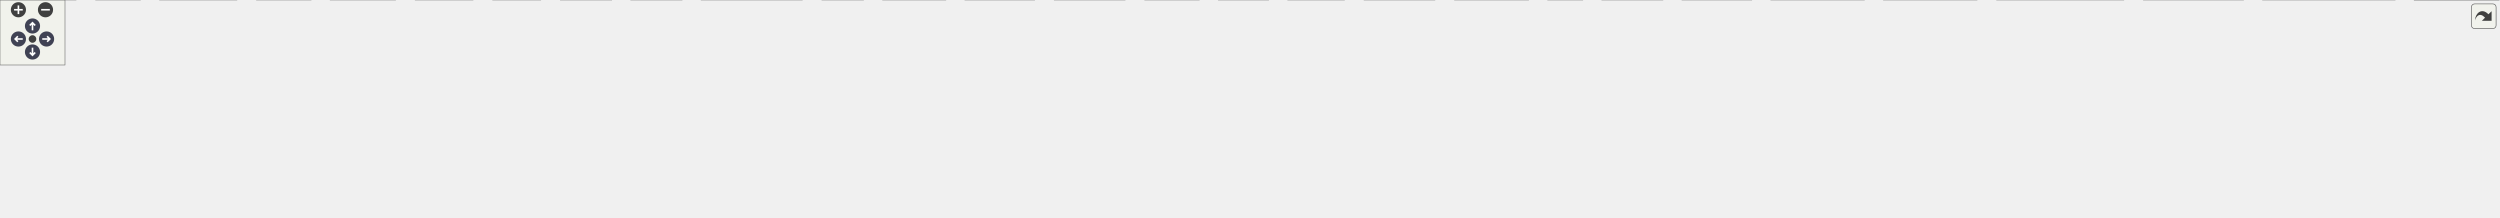
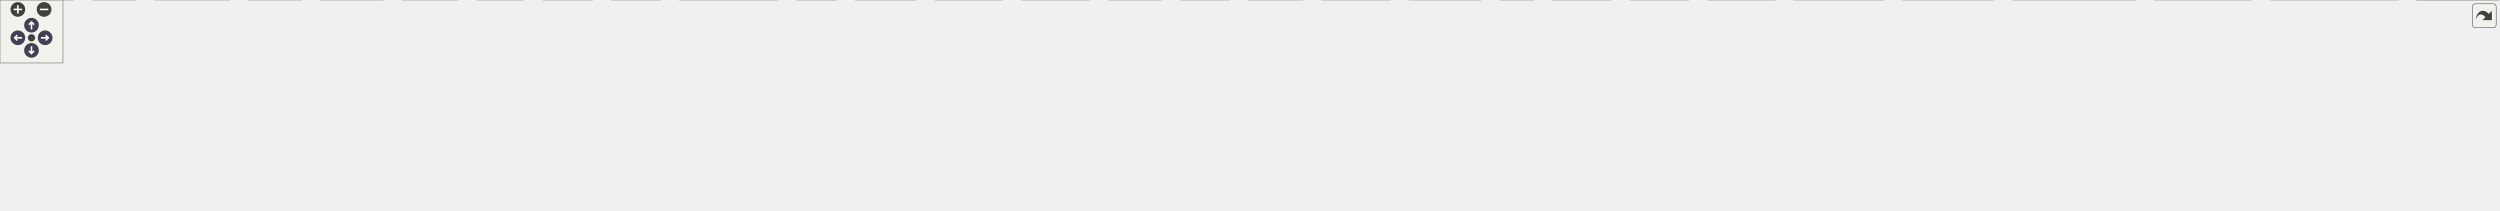
<svg xmlns="http://www.w3.org/2000/svg" xmlns:xlink="http://www.w3.org/1999/xlink" id="main" version="1.1" xml:space="preserve">
  <style type="text/css">
.node, .edge {opacity: 0.7;}
.node.selected, .edge.selected {opacity: 1;}
.edge:hover path { stroke: red; }
.edge:hover polygon { stroke: red; fill: red; }
</style>
  <defs>
    <circle id="rim" cx="0" cy="0" r="7" />
    <circle id="rim2" cx="0" cy="0" r="3.5" />
    <g id="zoomPlus">
      <use xlink:href="#rim" fill="#404040">
        <set attributeName="fill" to="#808080" begin="zoomplus.mouseover" end="zoomplus.mouseout" />
      </use>
      <path d="M-4,0h8M0,-4v8" fill="none" stroke="white" stroke-width="1.5" pointer-events="none" />
    </g>
    <g id="zoomMin">
      <use xlink:href="#rim" fill="#404040">
        <set attributeName="fill" to="#808080" begin="zoomminus.mouseover" end="zoomminus.mouseout" />
      </use>
      <path d="M-4,0h8" fill="none" stroke="white" stroke-width="1.5" pointer-events="none" />
    </g>
    <g id="arrowUp" transform="translate(30 24)">
      <use xlink:href="#rim" />
      <path pointer-events="none" fill="none" stroke="white" stroke-width="1.5" d="M0,-3.0v7 M-2.5,-0.5L0,-3.0L2.5,-0.5" />
    </g>
    <g id="arrowRight" transform="rotate(90) translate(36 -43)">
      <use xlink:href="#rim" />
      <path pointer-events="none" fill="none" stroke="white" stroke-width="1.5" d="M0,-3.0v7 M-2.5,-0.5L0,-3.0L2.5,-0.5" />
    </g>
    <g id="arrowDown" transform="rotate(180) translate(-30 -48)">
      <use xlink:href="#rim" />
      <path pointer-events="none" fill="none" stroke="white" stroke-width="1.5" d="M0,-3.0v7 M-2.5,-0.5L0,-3.0L2.5,-0.5" />
    </g>
    <g id="arrowLeft" transform="rotate(270) translate(-36 17)">
      <use xlink:href="#rim" />
      <path pointer-events="none" fill="none" stroke="white" stroke-width="1.5" d="M0,-3.0v7 M-2.5,-0.5L0,-3.0L2.5,-0.5" />
    </g>
    <g id="resetDef">
      <use xlink:href="#rim2" fill="#404040">
        <set attributeName="fill" to="#808080" begin="reset.mouseover" end="reset.mouseout" />
      </use>
    </g>
  </defs>
  <svg id="graph" class="graph">
    <g id="viewport">
      <g id="Node000001" class="node">
        <g id="a_Node000001">
          <a xlink:title="ゲームループの時間管理クラス。">
-             <polygon fill="#999999" stroke="#666666" points="1137.5,-140 1026.5,-140 1026.5,-110 1137.5,-110 1137.5,-140" />
-             <text text-anchor="start" x="1034.5" y="-128" font-family="Helvetica,sans-Serif" font-size="10.00">Engine/Source/Core</text>
-             <text text-anchor="middle" x="1082" y="-117" font-family="Helvetica,sans-Serif" font-size="10.00">/Time/Time.h</text>
+             <polygon fill="#999999" stroke="#666666" points="1170.5,-140 1059.5,-140 1059.5,-110 1170.5,-110 1170.5,-140" />
+             <text text-anchor="start" x="1067.5" y="-128" font-family="Helvetica,sans-Serif" font-size="10.00">Engine/Source/Core</text>
+             <text text-anchor="middle" x="1115" y="-117" font-family="Helvetica,sans-Serif" font-size="10.00">/Time/Time.h</text>
          </a>
        </g>
      </g>
      <g id="Node000002" class="node">
        <g id="a_Node000002">
          <a xlink:href="CoreMinimal_8h.html" target="_top" xlink:title="エンジンの標準インクルードファイル。">
-             <polygon fill="white" stroke="#666666" points="1138.5,-74 1025.5,-74 1025.5,-55 1138.5,-55 1138.5,-74" />
-             <text text-anchor="middle" x="1082" y="-62" font-family="Helvetica,sans-Serif" font-size="10.00">Core/CoreMinimal.h</text>
+             <polygon fill="white" stroke="#666666" points="1171.5,-74 1058.5,-74 1058.5,-55 1171.5,-55 1171.5,-74" />
+             <text text-anchor="middle" x="1115" y="-62" font-family="Helvetica,sans-Serif" font-size="10.00">Core/CoreMinimal.h</text>
          </a>
        </g>
      </g>
      <g id="edge1_Node000001_Node000002" class="edge">
        <g id="a_edge1_Node000001_Node000002">
          <a xlink:title=" ">
-             <path fill="none" stroke="#63b8ff" d="M1082,-109.84C1082,-102.21 1082,-92.7 1082,-84.45" />
-             <polygon fill="#63b8ff" stroke="#63b8ff" points="1085.5,-84.27 1082,-74.27 1078.5,-84.27 1085.5,-84.27" />
+             <path fill="none" stroke="#63b8ff" d="M1115,-109.84C1115,-102.21 1115,-92.7 1115,-84.45" />
+             <polygon fill="#63b8ff" stroke="#63b8ff" points="1118.5,-84.27 1115,-74.27 1111.5,-84.27 1118.5,-84.27" />
          </a>
        </g>
      </g>
      <g id="Node000003" class="node">
        <g id="a_Node000003">
          <a xlink:title=" ">
            <polygon fill="#e0e0e0" stroke="#999999" points="70,-19 0,-19 0,0 70,0 70,-19" />
            <text text-anchor="middle" x="35" y="-7" font-family="Helvetica,sans-Serif" font-size="10.00">Windows.h</text>
          </a>
        </g>
      </g>
      <g id="edge2_Node000002_Node000003" class="edge">
        <g id="a_edge2_Node000002_Node000003">
          <a xlink:title=" ">
-             <path fill="none" stroke="#63b8ff" d="M1025.49,-63.88C873.86,-64.3 445.37,-61.41 80.44,-18.98" />
-             <polygon fill="#63b8ff" stroke="#63b8ff" points="80.81,-15.51 70.47,-17.82 80,-22.46 80.81,-15.51" />
+             <path fill="none" stroke="#63b8ff" d="M1058.33,-64C903.22,-64.74 458.59,-62.68 80.51,-18.99" />
+             <polygon fill="#63b8ff" stroke="#63b8ff" points="80.81,-15.5 70.47,-17.82 80,-22.46 80.81,-15.5" />
          </a>
        </g>
      </g>
      <g id="Node000004" class="node">
        <g id="a_Node000004">
          <a xlink:title=" ">
            <polygon fill="#e0e0e0" stroke="#999999" points="129.5,-19 88.5,-19 88.5,0 129.5,0 129.5,-19" />
            <text text-anchor="middle" x="109" y="-7" font-family="Helvetica,sans-Serif" font-size="10.00">wrl.h</text>
          </a>
        </g>
      </g>
      <g id="edge3_Node000002_Node000004" class="edge">
        <g id="a_edge3_Node000002_Node000004">
          <a xlink:title=" ">
-             <path fill="none" stroke="#63b8ff" d="M1025.32,-62.6C851.96,-59.55 329.57,-48.29 139.9,-18.87" />
-             <polygon fill="#63b8ff" stroke="#63b8ff" points="140.2,-15.38 129.77,-17.23 139.08,-22.29 140.2,-15.38" />
+             <path fill="none" stroke="#63b8ff" d="M1058.26,-62.7C880.64,-59.92 335.94,-49.22 139.69,-18.84" />
+             <polygon fill="#63b8ff" stroke="#63b8ff" points="140.2,-15.38 129.77,-17.24 139.08,-22.29 140.2,-15.38" />
          </a>
        </g>
      </g>
      <g id="Node000005" class="node">
        <g id="a_Node000005">
          <a xlink:title=" ">
            <polygon fill="#e0e0e0" stroke="#999999" points="218.5,-19 147.5,-19 147.5,0 218.5,0 218.5,-19" />
            <text text-anchor="middle" x="183" y="-7" font-family="Helvetica,sans-Serif" font-size="10.00">wrl/client.h</text>
          </a>
        </g>
      </g>
      <g id="edge4_Node000002_Node000005" class="edge">
        <g id="a_edge4_Node000002_Node000005">
          <a xlink:title=" ">
-             <path fill="none" stroke="#63b8ff" d="M1025.32,-63.18C889.48,-61.84 534.6,-55 228.74,-18.9" />
-             <polygon fill="#63b8ff" stroke="#63b8ff" points="229.14,-15.42 218.79,-17.71 228.31,-22.37 229.14,-15.42" />
+             <path fill="none" stroke="#63b8ff" d="M1058.48,-63.34C919.19,-62.36 548.23,-56.27 229.17,-18.94" />
+             <polygon fill="#63b8ff" stroke="#63b8ff" points="229.14,-15.42 218.79,-17.72 228.31,-22.37 229.14,-15.42" />
          </a>
        </g>
      </g>
      <g id="Node000006" class="node">
        <g id="a_Node000006">
          <a xlink:title=" ">
            <polygon fill="#e0e0e0" stroke="#999999" points="287,-19 237,-19 237,0 287,0 287,-19" />
            <text text-anchor="middle" x="262" y="-7" font-family="Helvetica,sans-Serif" font-size="10.00">cstdint</text>
          </a>
        </g>
      </g>
      <g id="edge5_Node000002_Node000006" class="edge">
        <g id="a_edge5_Node000002_Node000006">
          <a xlink:title=" ">
-             <path fill="none" stroke="#63b8ff" d="M1025.39,-63.94C897.2,-64.14 574.92,-60.26 297.41,-18.9" />
-             <polygon fill="#63b8ff" stroke="#63b8ff" points="297.55,-15.38 287.14,-17.35 296.51,-22.3 297.55,-15.38" />
+             <path fill="none" stroke="#63b8ff" d="M1058.02,-64.12C925.78,-64.77 587.77,-61.84 297.45,-18.9" />
+             <polygon fill="#63b8ff" stroke="#63b8ff" points="297.55,-15.37 287.14,-17.35 296.51,-22.3 297.55,-15.37" />
          </a>
        </g>
      </g>
      <g id="Node000007" class="node">
        <g id="a_Node000007">
          <a xlink:title=" ">
            <polygon fill="#e0e0e0" stroke="#999999" points="365,-19 305,-19 305,0 365,0 365,-19" />
            <text text-anchor="middle" x="335" y="-7" font-family="Helvetica,sans-Serif" font-size="10.00">iostream</text>
          </a>
        </g>
      </g>
      <g id="edge6_Node000002_Node000007" class="edge">
        <g id="a_edge6_Node000002_Node000007">
          <a xlink:title=" ">
-             <path fill="none" stroke="#63b8ff" d="M1025.27,-62.85C906.41,-60.86 622.5,-52.81 375.41,-18.97" />
-             <polygon fill="#63b8ff" stroke="#63b8ff" points="375.54,-15.45 365.15,-17.55 374.58,-22.39 375.54,-15.45" />
+             <path fill="none" stroke="#63b8ff" d="M1058.47,-63.08C935.7,-61.52 635.48,-54.24 375.17,-18.93" />
+             <polygon fill="#63b8ff" stroke="#63b8ff" points="375.53,-15.45 365.15,-17.55 374.58,-22.38 375.53,-15.45" />
          </a>
        </g>
      </g>
      <g id="Node000008" class="node">
        <g id="a_Node000008">
          <a xlink:title=" ">
            <polygon fill="#e0e0e0" stroke="#999999" points="436.5,-19 383.5,-19 383.5,0 436.5,0 436.5,-19" />
            <text text-anchor="middle" x="410" y="-7" font-family="Helvetica,sans-Serif" font-size="10.00">string.h</text>
          </a>
        </g>
      </g>
      <g id="edge7_Node000002_Node000008" class="edge">
        <g id="a_edge7_Node000002_Node000008">
          <a xlink:title=" ">
-             <path fill="none" stroke="#63b8ff" d="M1025.08,-62.6C915.1,-60.2 665.72,-51.5 446.72,-18.82" />
-             <polygon fill="#63b8ff" stroke="#63b8ff" points="447.05,-15.33 436.64,-17.3 446.01,-22.25 447.05,-15.33" />
+             <path fill="none" stroke="#63b8ff" d="M1058.27,-62.88C944.16,-60.96 678.7,-53.04 446.62,-18.8" />
+             <polygon fill="#63b8ff" stroke="#63b8ff" points="447.05,-15.33 436.64,-17.31 446.01,-22.25 447.05,-15.33" />
          </a>
        </g>
      </g>
      <g id="Node000009" class="node">
        <g id="a_Node000009">
          <a xlink:title=" ">
            <polygon fill="#e0e0e0" stroke="#999999" points="499,-19 455,-19 455,0 499,0 499,-19" />
            <text text-anchor="middle" x="477" y="-7" font-family="Helvetica,sans-Serif" font-size="10.00">string</text>
          </a>
        </g>
      </g>
      <g id="edge8_Node000002_Node000009" class="edge">
        <g id="a_edge8_Node000002_Node000009">
          <a xlink:title=" ">
-             <path fill="none" stroke="#63b8ff" d="M1025.34,-62.67C923.61,-60.4 703.28,-51.98 509.33,-18.89" />
-             <polygon fill="#63b8ff" stroke="#63b8ff" points="509.69,-15.4 499.24,-17.14 508.49,-22.3 509.69,-15.4" />
+             <path fill="none" stroke="#63b8ff" d="M1058.49,-63.01C952.4,-61.3 716.23,-53.74 509.37,-18.89" />
+             <polygon fill="#63b8ff" stroke="#63b8ff" points="509.68,-15.39 499.23,-17.15 508.5,-22.29 509.68,-15.39" />
          </a>
        </g>
      </g>
      <g id="Node000010" class="node">
        <g id="a_Node000010">
          <a xlink:title=" ">
            <polygon fill="#e0e0e0" stroke="#999999" points="564.5,-19 517.5,-19 517.5,0 564.5,0 564.5,-19" />
            <text text-anchor="middle" x="541" y="-7" font-family="Helvetica,sans-Serif" font-size="10.00">vector</text>
          </a>
        </g>
      </g>
      <g id="edge9_Node000002_Node000010" class="edge">
        <g id="a_edge9_Node000002_Node000010">
          <a xlink:title=" ">
-             <path fill="none" stroke="#63b8ff" d="M1025.48,-61.74C932.94,-58.16 743.33,-47.92 574.71,-19.02" />
-             <polygon fill="#63b8ff" stroke="#63b8ff" points="575.12,-15.54 564.66,-17.27 573.92,-22.44 575.12,-15.54" />
+             <path fill="none" stroke="#63b8ff" d="M1058.41,-62.16C961.14,-59.13 755.97,-49.6 574.65,-19" />
+             <polygon fill="#63b8ff" stroke="#63b8ff" points="575.11,-15.53 564.66,-17.29 573.93,-22.43 575.11,-15.53" />
          </a>
        </g>
      </g>
      <g id="Node000011" class="node">
        <g id="a_Node000011">
          <a xlink:title=" ">
            <polygon fill="#e0e0e0" stroke="#999999" points="629.5,-19 582.5,-19 582.5,0 629.5,0 629.5,-19" />
            <text text-anchor="middle" x="606" y="-7" font-family="Helvetica,sans-Serif" font-size="10.00">deque</text>
          </a>
        </g>
      </g>
      <g id="edge10_Node000002_Node000011" class="edge">
        <g id="a_edge10_Node000002_Node000011">
          <a xlink:title=" ">
-             <path fill="none" stroke="#63b8ff" d="M1025.18,-60.72C942.24,-56.01 783.12,-44.57 639.54,-19.02" />
-             <polygon fill="#63b8ff" stroke="#63b8ff" points="640.13,-15.57 629.67,-17.24 638.89,-22.46 640.13,-15.57" />
+             <path fill="none" stroke="#63b8ff" d="M1058.42,-61.27C970.6,-57.15 796.16,-46.29 639.93,-19.07" />
+             <polygon fill="#63b8ff" stroke="#63b8ff" points="640.12,-15.55 629.67,-17.26 638.9,-22.45 640.12,-15.55" />
          </a>
        </g>
      </g>
      <g id="Node000012" class="node">
        <g id="a_Node000012">
          <a xlink:title=" ">
            <polygon fill="#e0e0e0" stroke="#999999" points="740.5,-19 647.5,-19 647.5,0 740.5,0 740.5,-19" />
            <text text-anchor="middle" x="694" y="-7" font-family="Helvetica,sans-Serif" font-size="10.00">unordered_map</text>
          </a>
        </g>
      </g>
      <g id="edge11_Node000002_Node000012" class="edge">
        <g id="a_edge11_Node000002_Node000012">
          <a xlink:title=" ">
-             <path fill="none" stroke="#63b8ff" d="M1025.27,-56.2C961.2,-47.89 853.56,-33.72 750.68,-19.08" />
-             <polygon fill="#63b8ff" stroke="#63b8ff" points="751.14,-15.6 740.74,-17.66 750.15,-22.53 751.14,-15.6" />
+             <path fill="none" stroke="#63b8ff" d="M1058.35,-57.11C988.56,-49.13 866.13,-34.75 750.8,-19.07" />
+             <polygon fill="#63b8ff" stroke="#63b8ff" points="751.12,-15.58 740.74,-17.7 750.17,-22.52 751.12,-15.58" />
          </a>
        </g>
      </g>
      <g id="Node000013" class="node">
        <g id="a_Node000013">
          <a xlink:title=" ">
            <polygon fill="#e0e0e0" stroke="#999999" points="797,-19 759,-19 759,0 797,0 797,-19" />
            <text text-anchor="middle" x="778" y="-7" font-family="Helvetica,sans-Serif" font-size="10.00">map</text>
          </a>
        </g>
      </g>
      <g id="edge12_Node000002_Node000013" class="edge">
        <g id="a_edge12_Node000002_Node000013">
          <a xlink:title=" ">
-             <path fill="none" stroke="#63b8ff" d="M1025.27,-56.63C971.36,-49.59 887.9,-37.37 807.03,-18.97" />
-             <polygon fill="#63b8ff" stroke="#63b8ff" points="807.72,-15.54 797.19,-16.7 806.14,-22.36 807.72,-15.54" />
+             <path fill="none" stroke="#63b8ff" d="M1058.43,-57.96C998.24,-51.48 900.15,-39.26 807.04,-18.93" />
+             <polygon fill="#63b8ff" stroke="#63b8ff" points="807.7,-15.49 797.18,-16.74 806.18,-22.32 807.7,-15.49" />
          </a>
        </g>
      </g>
      <g id="Node000014" class="node">
        <g id="a_Node000014">
          <a xlink:title=" ">
            <polygon fill="#e0e0e0" stroke="#999999" points="873,-19 815,-19 815,0 873,0 873,-19" />
            <text text-anchor="middle" x="844" y="-7" font-family="Helvetica,sans-Serif" font-size="10.00">memory</text>
          </a>
        </g>
      </g>
      <g id="edge13_Node000002_Node000014" class="edge">
        <g id="a_edge13_Node000002_Node000014">
          <a xlink:title=" ">
-             <path fill="none" stroke="#63b8ff" d="M1043.66,-54.98C1005.44,-46.49 944.8,-33 882.97,-19.22" />
-             <polygon fill="#63b8ff" stroke="#63b8ff" points="883.57,-15.76 873.05,-17 882.04,-22.59 883.57,-15.76" />
+             <path fill="none" stroke="#63b8ff" d="M1068.05,-54.98C1023.05,-46.71 952.97,-33.58 882.91,-19.14" />
+             <polygon fill="#63b8ff" stroke="#63b8ff" points="883.53,-15.69 873.03,-17.09 882.11,-22.55 883.53,-15.69" />
          </a>
        </g>
      </g>
      <g id="Node000015" class="node">
        <g id="a_Node000015">
          <a xlink:title=" ">
            <polygon fill="#e0e0e0" stroke="#999999" points="955,-19 891,-19 891,0 955,0 955,-19" />
            <text text-anchor="middle" x="923" y="-7" font-family="Helvetica,sans-Serif" font-size="10.00">algorithm</text>
          </a>
        </g>
      </g>
      <g id="edge14_Node000002_Node000015" class="edge">
        <g id="a_edge14_Node000002_Node000015">
          <a xlink:title=" ">
-             <path fill="none" stroke="#63b8ff" d="M1056.45,-54.98C1029.88,-46.13 988.06,-32.19 958.33,-22.28" />
-             <polygon fill="#63b8ff" stroke="#63b8ff" points="959.34,-18.92 948.75,-19.08 957.13,-25.56 959.34,-18.92" />
+             <path fill="none" stroke="#63b8ff" d="M1084.15,-54.98C1051.5,-45.97 999.8,-31.7 963.8,-21.76" />
+             <polygon fill="#63b8ff" stroke="#63b8ff" points="964.66,-18.37 954.09,-19.08 962.8,-25.12 964.66,-18.37" />
          </a>
        </g>
      </g>
      <g id="Node000016" class="node">
        <g id="a_Node000016">
          <a xlink:title=" ">
            <polygon fill="#e0e0e0" stroke="#999999" points="1038.5,-19 973.5,-19 973.5,0 1038.5,0 1038.5,-19" />
            <text text-anchor="middle" x="1006" y="-7" font-family="Helvetica,sans-Serif" font-size="10.00">functional</text>
          </a>
        </g>
      </g>
      <g id="edge15_Node000002_Node000016" class="edge">
        <g id="a_edge15_Node000002_Node000016">
          <a xlink:title=" ">
-             <path fill="none" stroke="#63b8ff" d="M1069.79,-54.98C1058.22,-46.92 1040.62,-34.65 1026.84,-25.03" />
-             <polygon fill="#63b8ff" stroke="#63b8ff" points="1028.64,-22.02 1018.43,-19.17 1024.63,-27.76 1028.64,-22.02" />
+             <path fill="none" stroke="#63b8ff" d="M1097.49,-54.98C1080.03,-46.5 1052.99,-33.35 1032.83,-23.54" />
+             <polygon fill="#63b8ff" stroke="#63b8ff" points="1034.36,-20.4 1023.83,-19.17 1031.29,-26.69 1034.36,-20.4" />
          </a>
        </g>
      </g>
      <g id="Node000017" class="node">
        <g id="a_Node000017">
          <a xlink:title=" ">
            <polygon fill="#e0e0e0" stroke="#999999" points="1107,-19 1057,-19 1057,0 1107,0 1107,-19" />
            <text text-anchor="middle" x="1082" y="-7" font-family="Helvetica,sans-Serif" font-size="10.00">chrono</text>
          </a>
        </g>
      </g>
      <g id="edge16_Node000002_Node000017" class="edge">
        <g id="a_edge16_Node000002_Node000017">
          <a xlink:title=" ">
-             <path fill="none" stroke="#63b8ff" d="M1082,-54.75C1082,-47.8 1082,-37.85 1082,-29.13" />
-             <polygon fill="#63b8ff" stroke="#63b8ff" points="1085.5,-29.09 1082,-19.09 1078.5,-29.09 1085.5,-29.09" />
+             <path fill="none" stroke="#63b8ff" d="M1109.55,-54.75C1104.99,-47.42 1098.33,-36.73 1092.71,-27.7" />
+             <polygon fill="#63b8ff" stroke="#63b8ff" points="1095.6,-25.73 1087.35,-19.09 1089.66,-29.43 1095.6,-25.73" />
          </a>
        </g>
      </g>
      <g id="Node000018" class="node">
        <g id="a_Node000018">
          <a xlink:title=" ">
            <polygon fill="#e0e0e0" stroke="#999999" points="1171,-19 1125,-19 1125,0 1171,0 1171,-19" />
            <text text-anchor="middle" x="1148" y="-7" font-family="Helvetica,sans-Serif" font-size="10.00">cstdio</text>
          </a>
        </g>
      </g>
      <g id="edge17_Node000002_Node000018" class="edge">
        <g id="a_edge17_Node000002_Node000018">
          <a xlink:title=" ">
-             <path fill="none" stroke="#63b8ff" d="M1092.6,-54.98C1102.46,-47.07 1117.35,-35.11 1129.22,-25.58" />
-             <polygon fill="#63b8ff" stroke="#63b8ff" points="1131.6,-28.16 1137.2,-19.17 1127.21,-22.7 1131.6,-28.16" />
+             <path fill="none" stroke="#63b8ff" d="M1120.45,-54.75C1125.01,-47.42 1131.67,-36.73 1137.29,-27.7" />
+             <polygon fill="#63b8ff" stroke="#63b8ff" points="1140.34,-29.43 1142.65,-19.09 1134.4,-25.73 1140.34,-29.43" />
          </a>
        </g>
      </g>
      <g id="Node000019" class="node">
        <g id="a_Node000019">
          <a xlink:title=" ">
            <polygon fill="#e0e0e0" stroke="#999999" points="1241,-19 1189,-19 1189,0 1241,0 1241,-19" />
            <text text-anchor="middle" x="1215" y="-7" font-family="Helvetica,sans-Serif" font-size="10.00">cassert</text>
          </a>
        </g>
      </g>
      <g id="edge18_Node000002_Node000019" class="edge">
        <g id="a_edge18_Node000002_Node000019">
          <a xlink:title=" ">
-             <path fill="none" stroke="#63b8ff" d="M1103.37,-54.98C1125.15,-46.3 1159.16,-32.75 1183.92,-22.88" />
-             <polygon fill="#63b8ff" stroke="#63b8ff" points="1185.25,-26.12 1193.24,-19.17 1182.66,-19.62 1185.25,-26.12" />
+             <path fill="none" stroke="#63b8ff" d="M1131.07,-54.98C1146.86,-46.61 1171.22,-33.7 1189.63,-23.95" />
+             <polygon fill="#63b8ff" stroke="#63b8ff" points="1191.44,-26.95 1198.64,-19.17 1188.17,-20.76 1191.44,-26.95" />
          </a>
        </g>
      </g>
      <g id="Node000020" class="node">
        <g id="a_Node000020">
          <a xlink:title=" ">
            <polygon fill="#e0e0e0" stroke="#999999" points="1324.5,-19 1259.5,-19 1259.5,0 1324.5,0 1324.5,-19" />
            <text text-anchor="middle" x="1292" y="-7" font-family="Helvetica,sans-Serif" font-size="10.00">typeindex</text>
          </a>
        </g>
      </g>
      <g id="edge19_Node000002_Node000020" class="edge">
        <g id="a_edge19_Node000002_Node000020">
          <a xlink:title=" ">
-             <path fill="none" stroke="#63b8ff" d="M1115.74,-54.98C1152.11,-45.81 1210.08,-31.18 1249.53,-21.22" />
-             <polygon fill="#63b8ff" stroke="#63b8ff" points="1250.54,-24.57 1259.38,-18.73 1248.83,-17.79 1250.54,-24.57" />
+             <path fill="none" stroke="#63b8ff" d="M1143.44,-54.98C1173.28,-46.05 1220.38,-31.94 1253.53,-22.02" />
+             <polygon fill="#63b8ff" stroke="#63b8ff" points="1254.76,-25.3 1263.34,-19.08 1252.76,-18.6 1254.76,-25.3" />
          </a>
        </g>
      </g>
      <g id="Node000021" class="node">
        <g id="a_Node000021">
          <a xlink:title=" ">
            <polygon fill="#e0e0e0" stroke="#999999" points="1411,-19 1343,-19 1343,0 1411,0 1411,-19" />
            <text text-anchor="middle" x="1377" y="-7" font-family="Helvetica,sans-Serif" font-size="10.00">filesystem</text>
          </a>
        </g>
      </g>
      <g id="edge20_Node000002_Node000021" class="edge">
        <g id="a_edge20_Node000002_Node000021">
          <a xlink:title=" ">
-             <path fill="none" stroke="#63b8ff" d="M1132.26,-54.94C1180.97,-46.56 1257.23,-33.28 1332.6,-19.23" />
-             <polygon fill="#63b8ff" stroke="#63b8ff" points="1333.56,-22.61 1342.74,-17.34 1332.27,-15.73 1333.56,-22.61" />
+             <path fill="none" stroke="#63b8ff" d="M1157.09,-54.98C1205.31,-45.23 1283.94,-29.33 1332.95,-19.41" />
+             <polygon fill="#63b8ff" stroke="#63b8ff" points="1333.83,-22.8 1342.94,-17.39 1332.44,-15.94 1333.83,-22.8" />
          </a>
        </g>
      </g>
      <g id="Node000022" class="node">
        <g id="a_Node000022">
          <a xlink:title=" ">
            <polygon fill="#e0e0e0" stroke="#999999" points="1461,-19 1429,-19 1429,0 1461,0 1461,-19" />
            <text text-anchor="middle" x="1445" y="-7" font-family="Helvetica,sans-Serif" font-size="10.00">set</text>
          </a>
        </g>
      </g>
      <g id="edge21_Node000002_Node000022" class="edge">
        <g id="a_edge21_Node000002_Node000022">
          <a xlink:title=" ">
-             <path fill="none" stroke="#63b8ff" d="M1138.53,-59.48C1204.03,-54.06 1315.23,-42.52 1418.98,-18.79" />
-             <polygon fill="#63b8ff" stroke="#63b8ff" points="1420.05,-22.14 1429,-16.46 1418.46,-15.32 1420.05,-22.14" />
+             <path fill="none" stroke="#63b8ff" d="M1171.52,-58.38C1231.03,-52.29 1327.47,-40.45 1419.01,-18.83" />
+             <polygon fill="#63b8ff" stroke="#63b8ff" points="1420.09,-22.17 1428.99,-16.43 1418.45,-15.36 1420.09,-22.17" />
          </a>
        </g>
      </g>
      <g id="Node000023" class="node">
        <g id="a_Node000023">
          <a xlink:title=" ">
-             <polygon fill="#e0e0e0" stroke="#999999" points="1535,-19 1479,-19 1479,0 1535,0 1535,-19" />
-             <text text-anchor="middle" x="1507" y="-7" font-family="Helvetica,sans-Serif" font-size="10.00">d3d12.h</text>
+             <polygon fill="#e0e0e0" stroke="#999999" points="1534.5,-19 1479.5,-19 1479.5,0 1534.5,0 1534.5,-19" />
+             <text text-anchor="middle" x="1507" y="-7" font-family="Helvetica,sans-Serif" font-size="10.00">fstream</text>
          </a>
        </g>
      </g>
      <g id="edge22_Node000002_Node000023" class="edge">
        <g id="a_edge22_Node000002_Node000023">
          <a xlink:title=" ">
-             <path fill="none" stroke="#63b8ff" d="M1138.5,-59.01C1212.29,-52.71 1345.62,-39.81 1468.8,-19.03" />
-             <polygon fill="#63b8ff" stroke="#63b8ff" points="1469.52,-22.46 1478.78,-17.32 1468.34,-15.56 1469.52,-22.46" />
+             <path fill="none" stroke="#63b8ff" d="M1171.52,-58.2C1239.73,-51.4 1358.07,-38.34 1469.15,-18.98" />
+             <polygon fill="#63b8ff" stroke="#63b8ff" points="1469.94,-22.39 1479.18,-17.21 1468.73,-15.5 1469.94,-22.39" />
          </a>
        </g>
      </g>
      <g id="Node000024" class="node">
        <g id="a_Node000024">
          <a xlink:title=" ">
-             <polygon fill="#e0e0e0" stroke="#999999" points="1617,-19 1553,-19 1553,0 1617,0 1617,-19" />
-             <text text-anchor="middle" x="1585" y="-7" font-family="Helvetica,sans-Serif" font-size="10.00">dxgi1_6.h</text>
+             <polygon fill="#e0e0e0" stroke="#999999" points="1609,-19 1553,-19 1553,0 1609,0 1609,-19" />
+             <text text-anchor="middle" x="1581" y="-7" font-family="Helvetica,sans-Serif" font-size="10.00">d3d12.h</text>
          </a>
        </g>
      </g>
      <g id="edge23_Node000002_Node000024" class="edge">
        <g id="a_edge23_Node000002_Node000024">
          <a xlink:title=" ">
-             <path fill="none" stroke="#63b8ff" d="M1138.78,-60.02C1224.31,-54.34 1391.42,-41.54 1542.88,-19.01" />
-             <polygon fill="#63b8ff" stroke="#63b8ff" points="1543.46,-22.46 1552.83,-17.51 1542.42,-15.54 1543.46,-22.46" />
+             <path fill="none" stroke="#63b8ff" d="M1171.51,-59.85C1251.91,-54.18 1404.06,-41.63 1542.82,-19" />
+             <polygon fill="#63b8ff" stroke="#63b8ff" points="1543.49,-22.44 1552.79,-17.36 1542.35,-15.53 1543.49,-22.44" />
          </a>
        </g>
      </g>
      <g id="Node000025" class="node">
        <g id="a_Node000025">
          <a xlink:title=" ">
-             <polygon fill="#e0e0e0" stroke="#999999" points="1721,-19 1635,-19 1635,0 1721,0 1721,-19" />
-             <text text-anchor="middle" x="1678" y="-7" font-family="Helvetica,sans-Serif" font-size="10.00">d3dcompiler.h</text>
+             <polygon fill="#e0e0e0" stroke="#999999" points="1691,-19 1627,-19 1627,0 1691,0 1691,-19" />
+             <text text-anchor="middle" x="1659" y="-7" font-family="Helvetica,sans-Serif" font-size="10.00">dxgi1_6.h</text>
          </a>
        </g>
      </g>
      <g id="edge24_Node000002_Node000025" class="edge">
        <g id="a_edge24_Node000002_Node000025">
          <a xlink:title=" ">
-             <path fill="none" stroke="#63b8ff" d="M1138.54,-60.38C1235.77,-54.68 1441.11,-41.21 1624.79,-19.05" />
-             <polygon fill="#63b8ff" stroke="#63b8ff" points="1625.4,-22.5 1634.91,-17.82 1624.56,-15.55 1625.4,-22.5" />
+             <path fill="none" stroke="#63b8ff" d="M1171.83,-60.63C1263.46,-55.53 1449.66,-43.21 1616.87,-19" />
+             <polygon fill="#63b8ff" stroke="#63b8ff" points="1617.45,-22.45 1626.83,-17.54 1616.43,-15.52 1617.45,-22.45" />
          </a>
        </g>
      </g>
      <g id="Node000026" class="node">
        <g id="a_Node000026">
          <a xlink:title=" ">
-             <polygon fill="#e0e0e0" stroke="#999999" points="1825,-19 1739,-19 1739,0 1825,0 1825,-19" />
-             <text text-anchor="middle" x="1782" y="-7" font-family="Helvetica,sans-Serif" font-size="10.00">DirectXMath.h</text>
+             <polygon fill="#e0e0e0" stroke="#999999" points="1795,-19 1709,-19 1709,0 1795,0 1795,-19" />
+             <text text-anchor="middle" x="1752" y="-7" font-family="Helvetica,sans-Serif" font-size="10.00">d3dcompiler.h</text>
          </a>
        </g>
      </g>
      <g id="edge25_Node000002_Node000026" class="edge">
        <g id="a_edge25_Node000002_Node000026">
          <a xlink:title=" ">
-             <path fill="none" stroke="#63b8ff" d="M1138.5,-61.4C1249.61,-56.88 1504.52,-44.6 1728.93,-19.01" />
-             <polygon fill="#63b8ff" stroke="#63b8ff" points="1729.38,-22.48 1738.91,-17.86 1728.58,-15.53 1729.38,-22.48" />
+             <path fill="none" stroke="#63b8ff" d="M1171.63,-60.82C1274.53,-55.59 1499.21,-42.53 1698.82,-19.04" />
+             <polygon fill="#63b8ff" stroke="#63b8ff" points="1699.39,-22.49 1708.91,-17.84 1698.57,-15.54 1699.39,-22.49" />
          </a>
        </g>
      </g>
      <g id="Node000027" class="node">
        <g id="a_Node000027">
          <a xlink:title=" ">
-             <polygon fill="#e0e0e0" stroke="#999999" points="1960.5,-19 1843.5,-19 1843.5,0 1960.5,0 1960.5,-19" />
-             <text text-anchor="middle" x="1902" y="-7" font-family="Helvetica,sans-Serif" font-size="10.00">assimp/Importer.hpp</text>
+             <polygon fill="#e0e0e0" stroke="#999999" points="1899,-19 1813,-19 1813,0 1899,0 1899,-19" />
+             <text text-anchor="middle" x="1856" y="-7" font-family="Helvetica,sans-Serif" font-size="10.00">DirectXMath.h</text>
          </a>
        </g>
      </g>
      <g id="edge26_Node000002_Node000027" class="edge">
        <g id="a_edge26_Node000002_Node000027">
          <a xlink:title=" ">
-             <path fill="none" stroke="#63b8ff" d="M1138.7,-61.41C1262.59,-56.57 1566.98,-43.19 1833.17,-19.01" />
-             <polygon fill="#63b8ff" stroke="#63b8ff" points="1833.78,-22.47 1843.42,-18.07 1833.14,-15.49 1833.78,-22.47" />
+             <path fill="none" stroke="#63b8ff" d="M1171.88,-61.7C1288.37,-57.62 1562.63,-45.91 1802.94,-19" />
+             <polygon fill="#63b8ff" stroke="#63b8ff" points="1803.37,-22.48 1812.91,-17.87 1802.58,-15.52 1803.37,-22.48" />
          </a>
        </g>
      </g>
      <g id="Node000028" class="node">
        <g id="a_Node000028">
          <a xlink:title=" ">
-             <polygon fill="#e0e0e0" stroke="#999999" points="2071,-19 1979,-19 1979,0 2071,0 2071,-19" />
-             <text text-anchor="middle" x="2025" y="-7" font-family="Helvetica,sans-Serif" font-size="10.00">assimp/scene.h</text>
+             <polygon fill="#e0e0e0" stroke="#999999" points="2034.5,-19 1917.5,-19 1917.5,0 2034.5,0 2034.5,-19" />
+             <text text-anchor="middle" x="1976" y="-7" font-family="Helvetica,sans-Serif" font-size="10.00">assimp/Importer.hpp</text>
          </a>
        </g>
      </g>
      <g id="edge27_Node000002_Node000028" class="edge">
        <g id="a_edge27_Node000002_Node000028">
          <a xlink:title=" ">
-             <path fill="none" stroke="#63b8ff" d="M1138.51,-62.69C1277.8,-60.26 1648.84,-51.15 1968.44,-19.04" />
-             <polygon fill="#63b8ff" stroke="#63b8ff" points="1969.24,-22.48 1978.83,-17.99 1968.53,-15.52 1969.24,-22.48" />
+             <path fill="none" stroke="#63b8ff" d="M1171.83,-61.64C1300.65,-57.15 1624.94,-44.21 1907.39,-18.98" />
+             <polygon fill="#63b8ff" stroke="#63b8ff" points="1907.78,-22.46 1917.42,-18.08 1907.15,-15.49 1907.78,-22.46" />
          </a>
        </g>
      </g>
      <g id="Node000029" class="node">
        <g id="a_Node000029">
          <a xlink:title=" ">
-             <polygon fill="#e0e0e0" stroke="#999999" points="2211,-19 2089,-19 2089,0 2211,0 2211,-19" />
-             <text text-anchor="middle" x="2150" y="-7" font-family="Helvetica,sans-Serif" font-size="10.00">assimp/postprocess.h</text>
+             <polygon fill="#e0e0e0" stroke="#999999" points="2145,-19 2053,-19 2053,0 2145,0 2145,-19" />
+             <text text-anchor="middle" x="2099" y="-7" font-family="Helvetica,sans-Serif" font-size="10.00">assimp/scene.h</text>
          </a>
        </g>
      </g>
      <g id="edge28_Node000002_Node000029" class="edge">
        <g id="a_edge28_Node000002_Node000029">
          <a xlink:title=" ">
-             <path fill="none" stroke="#63b8ff" d="M1138.64,-62.49C1289.63,-59.46 1714.45,-48.84 2078.73,-19.03" />
-             <polygon fill="#63b8ff" stroke="#63b8ff" points="2079.27,-22.5 2088.94,-18.19 2078.69,-15.53 2079.27,-22.5" />
+             <path fill="none" stroke="#63b8ff" d="M1171.71,-62.86C1315.57,-60.8 1706.53,-52.42 2042.41,-19.04" />
+             <polygon fill="#63b8ff" stroke="#63b8ff" points="2043.23,-22.48 2052.83,-18 2042.53,-15.51 2043.23,-22.48" />
          </a>
        </g>
      </g>
      <g id="Node000030" class="node">
        <g id="a_Node000030">
-           <a xlink:href="Logger_8h.html" target="_top" xlink:title="デバッグログ出力システム">
-             <polygon fill="white" stroke="#666666" points="2307,-19 2229,-19 2229,0 2307,0 2307,-19" />
-             <text text-anchor="middle" x="2268" y="-7" font-family="Helvetica,sans-Serif" font-size="10.00">Log/Logger.h</text>
+           <a xlink:title=" ">
+             <polygon fill="#e0e0e0" stroke="#999999" points="2285,-19 2163,-19 2163,0 2285,0 2285,-19" />
+             <text text-anchor="middle" x="2224" y="-7" font-family="Helvetica,sans-Serif" font-size="10.00">assimp/postprocess.h</text>
          </a>
        </g>
      </g>
      <g id="edge29_Node000002_Node000030" class="edge">
        <g id="a_edge29_Node000002_Node000030">
          <a xlink:title=" ">
-             <path fill="none" stroke="#63b8ff" d="M1138.53,-64.03C1304.02,-64.88 1801.12,-63.1 2211,-19 2213.5,-18.73 2216.07,-18.41 2218.67,-18.05" />
-             <polygon fill="#63b8ff" stroke="#63b8ff" points="2219.42,-21.48 2228.79,-16.52 2218.38,-14.56 2219.42,-21.48" />
-           </a>
-         </g>
-       </g>
-       <g id="edge30_Node000030_Node000002" class="edge">
-         <g id="a_edge30_Node000030_Node000002">
-           <a xlink:title=" ">
-             <path fill="none" stroke="#63b8ff" d="M2228.69,-19.03C1820.37,-62.94 1325.61,-64.87 1148.74,-64.04" />
-             <polygon fill="#63b8ff" stroke="#63b8ff" points="1148.56,-60.54 1138.55,-63.98 1148.53,-67.54 1148.56,-60.54" />
+             <path fill="none" stroke="#63b8ff" d="M1171.69,-62.63C1326.91,-59.9 1772.03,-49.85 2152.83,-19.02" />
+             <polygon fill="#63b8ff" stroke="#63b8ff" points="2153.26,-22.5 2162.95,-18.2 2152.69,-15.52 2153.26,-22.5" />
+           </a>
+         </g>
+       </g>
+       <g id="Node000031" class="node">
+         <g id="a_Node000031">
+           <a xlink:href="Logger_8h.html" target="_top" xlink:title="デバッグログ出力システム">
+             <polygon fill="white" stroke="#666666" points="2381,-19 2303,-19 2303,0 2381,0 2381,-19" />
+             <text text-anchor="middle" x="2342" y="-7" font-family="Helvetica,sans-Serif" font-size="10.00">Log/Logger.h</text>
+           </a>
+         </g>
+       </g>
+       <g id="edge30_Node000002_Node000031" class="edge">
+         <g id="a_edge30_Node000002_Node000031">
+           <a xlink:title=" ">
+             <path fill="none" stroke="#63b8ff" d="M1171.57,-64.15C1341.02,-65.37 1858.56,-64.59 2285,-19 2287.5,-18.73 2290.07,-18.41 2292.67,-18.06" />
+             <polygon fill="#63b8ff" stroke="#63b8ff" points="2293.42,-21.48 2302.79,-16.53 2292.38,-14.56 2293.42,-21.48" />
+           </a>
+         </g>
+       </g>
+       <g id="edge31_Node000031_Node000002" class="edge">
+         <g id="a_edge31_Node000031_Node000002">
+           <a xlink:title=" ">
+             <path fill="none" stroke="#63b8ff" d="M2302.68,-19.03C1877.93,-64.41 1362.92,-65.37 1181.78,-64.16" />
+             <polygon fill="#63b8ff" stroke="#63b8ff" points="1181.64,-60.66 1171.62,-64.09 1181.59,-67.66 1181.64,-60.66" />
          </a>
        </g>
      </g>
    </g>
  </svg>
  <g id="navigator" transform="translate(0 0)" fill="#404254">
    <rect fill="#f2f5e9" fill-opacity="0.5" stroke="#606060" stroke-width=".5" x="0" y="0" width="60" height="60" />
    <use id="zoomplus" xlink:href="#zoomPlus" x="17" y="9" />
    <use id="zoomminus" xlink:href="#zoomMin" x="42" y="9" />
    <use id="reset" xlink:href="#resetDef" x="30" y="36" />
    <use id="arrowup" xlink:href="#arrowUp" x="0" y="0" />
    <use id="arrowright" xlink:href="#arrowRight" x="0" y="0" />
    <use id="arrowdown" xlink:href="#arrowDown" x="0" y="0" />
    <use id="arrowleft" xlink:href="#arrowLeft" x="0" y="0" />
  </g>
  <svg viewBox="0 0 15 15" width="100%" height="30px" preserveAspectRatio="xMaxYMin meet">
    <g id="arrow_out" transform="scale(0.3 0.3)">
      <a xlink:href="Time_8h__incl_org.svg" target="_base">
        <rect id="button" ry="5" rx="5" y="6" x="6" height="38" width="38" fill="#f2f5e9" fill-opacity="0.5" stroke="#606060" stroke-width="1.0" />
        <path id="arrow" d="M 11.5,31.437 C 11.94,20.098 22.043,11.323 32.159,21.979 L 37.069,17.246 C 37.069,17.246 37.088,32 37.088,32 L 22.16,31.978 C 22.16,31.978 26.998,27.14 26.998,27.14 C 18.529,18.264 13.292,25.23 11.5,31.437 z" style="fill:#404040;" />
      </a>
    </g>
  </svg>
  <style type="text/css">

[data-mouse-over-selected='false'] { opacity: 0.7; }
[data-mouse-over-selected='true']  { opacity: 1.0; }

</style>
</svg>
